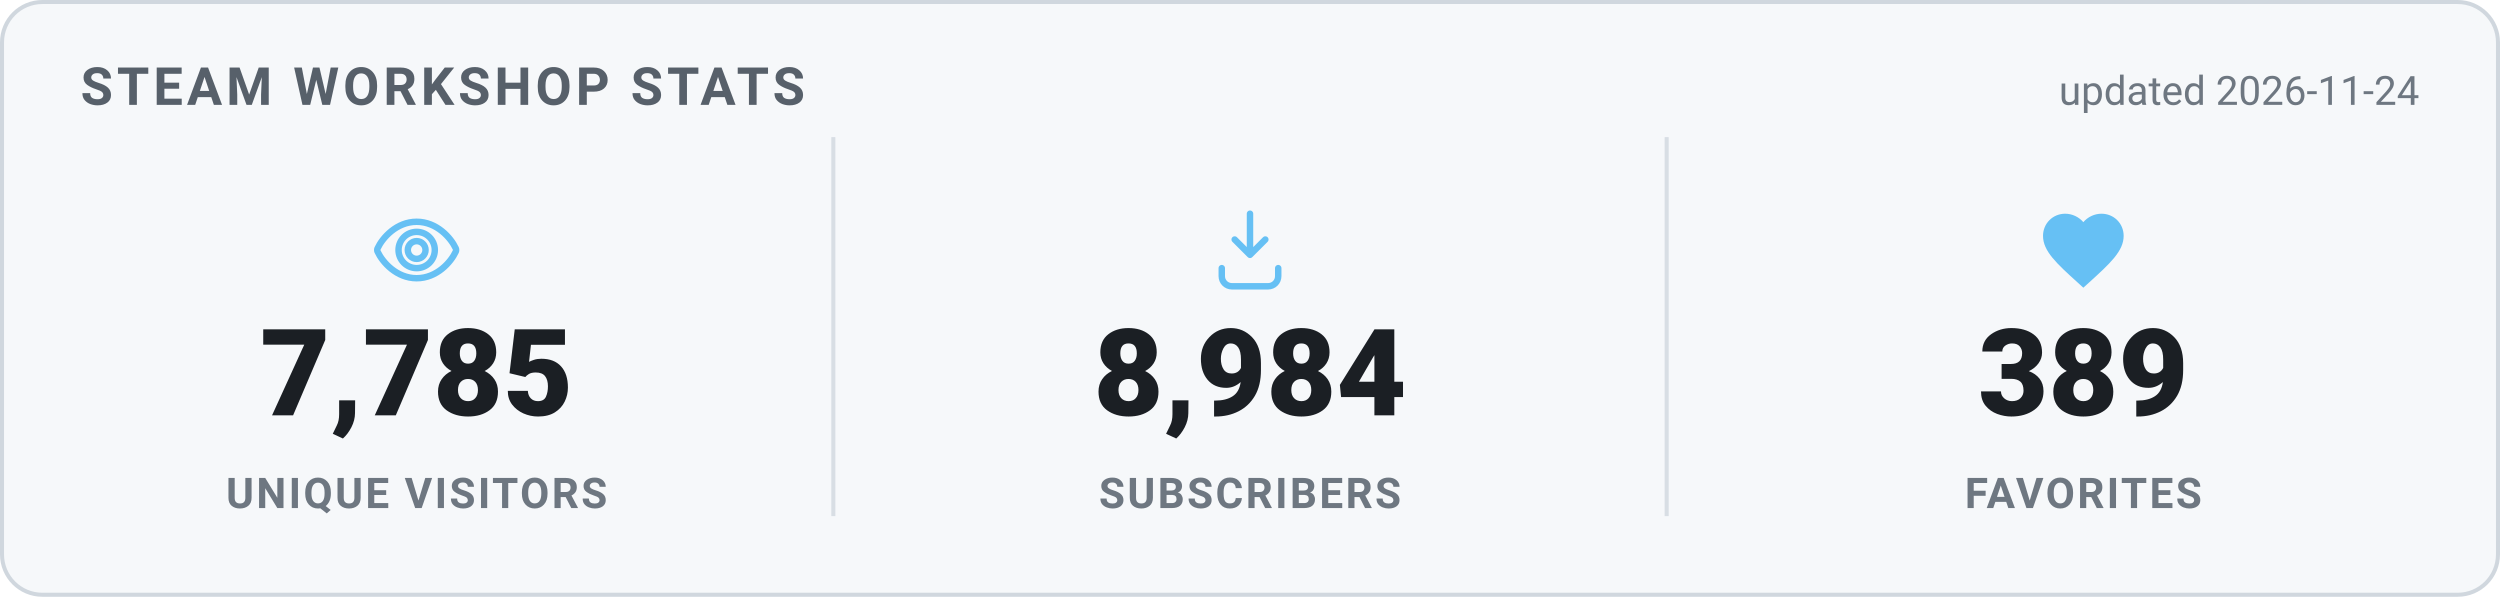
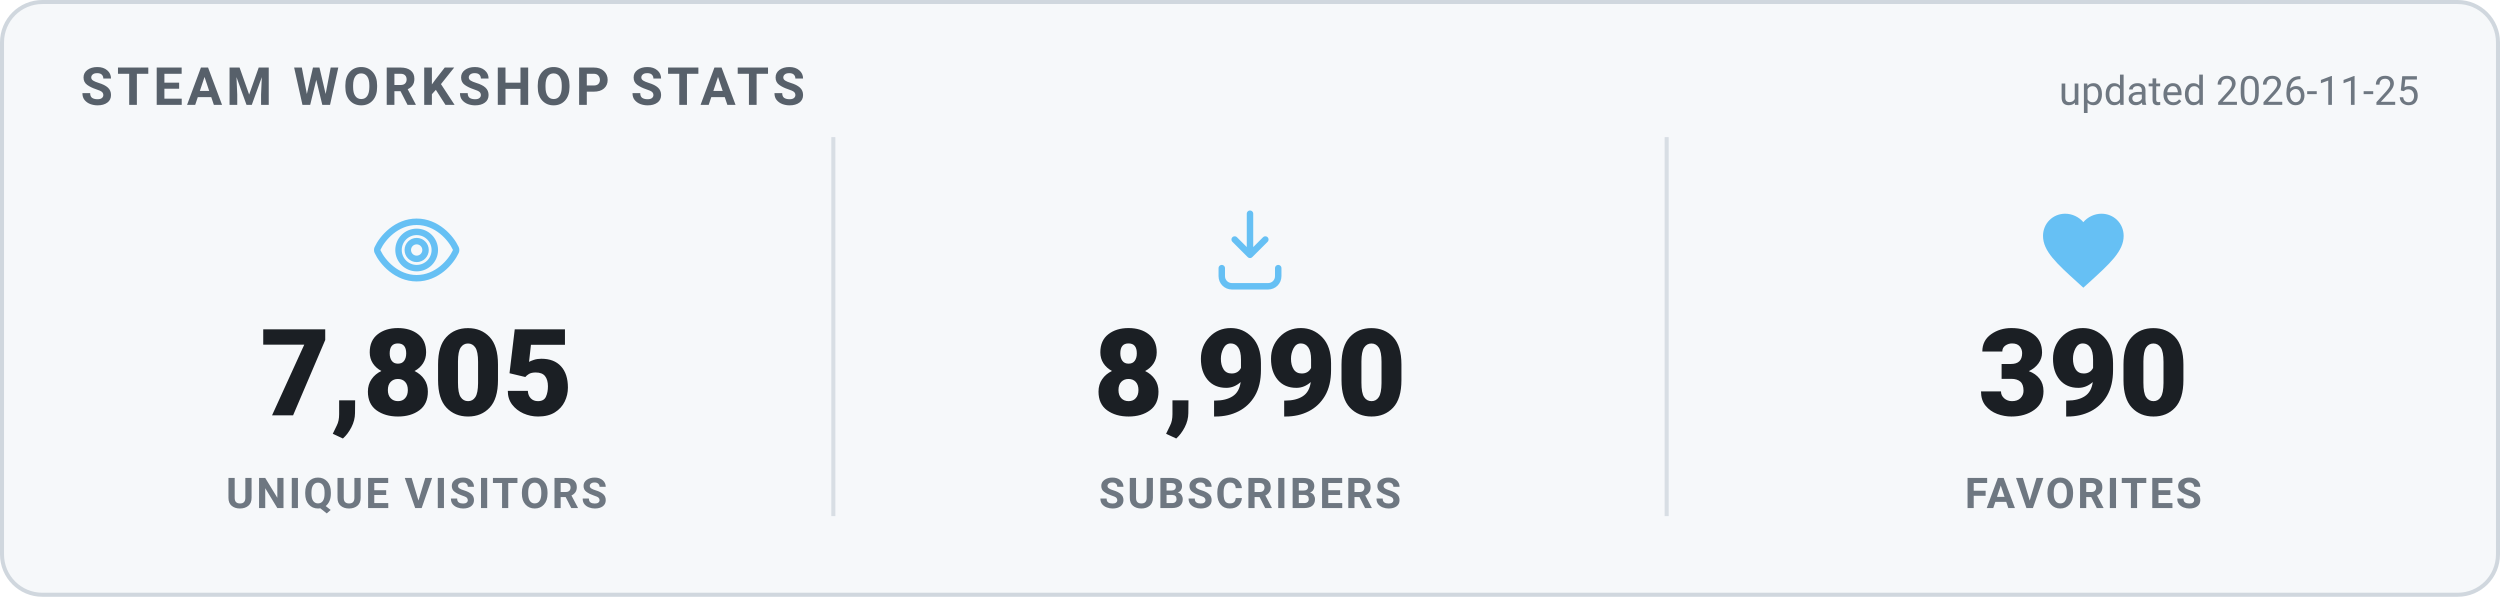
<svg xmlns="http://www.w3.org/2000/svg" width="620" height="148" viewBox="0 0 620 148" role="img" aria-label="Steam Workshop stats">
  <style>
    .card { fill: #f6f8fa; stroke: #d0d7de; }
    .heading { fill: #57606a; }
    .value { fill: #1b1f24; }
    .label { fill: #6e7781; }
    .divider { stroke: #d8dee4; }
    .updated { fill: #6e7781; }
    @media (prefers-color-scheme: dark) {
      .card { fill: #0d1420; stroke: #30485f; }
      .heading { fill: #66c0f4; }
      .value { fill: #e8f1f8; }
      .label { fill: #8f98a0; }
      .divider { stroke: #1f2f3f; }
      .updated { fill: #8f98a0; }
    }
    text { font-family: -apple-system, "Segoe UI", Roboto, Helvetica, Arial, sans-serif; }
    .heading { font-size: 13px; font-weight: 700; letter-spacing: 1px; }
    .value { font-size: 30px; font-weight: 800; }
    .label { font-size: 10.5px; font-weight: 600; letter-spacing: 0.6px; }
    .updated { font-size: 10px; }
  </style>
  <rect x="0.5" y="0.5" width="619" height="147" rx="10" class="card" stroke-width="1" />
  <text x="20" y="26" class="heading">STEAM WORKSHOP STATS</text>
-   <text x="600" y="26" text-anchor="end" class="updated">updated 2026-11-24</text>
+   <text x="600" y="26" text-anchor="end" class="updated">updated 2026-11-25</text>
  <g transform="translate(91.33333,50) scale(1)" fill="none" stroke="#66c0f4" stroke-width="1.6" stroke-linecap="round" stroke-linejoin="round">
    <path d="M12 5c-5 0-8.5 4-9.7 6.6a1 1 0 0 0 0 .8C3.5 15 7 19 12 19s8.5-4 9.7-6.6a1 1 0 0 0 0-.8C20.5 9 17 5 12 5Zm0 11.5a4.5 4.5 0 1 1 0-9 4.5 4.5 0 0 1 0 9Z" />
    <circle cx="12" cy="12" r="2.2" />
  </g>
-   <text x="103.333" y="103" text-anchor="middle" class="value">7,785</text>
+   <text x="103.333" y="103" text-anchor="middle" class="value">7,805</text>
  <text x="103.333" y="126" text-anchor="middle" class="label">UNIQUE VISITORS</text>
  <line x1="206.667" y1="34" x2="206.667" y2="128" class="divider" />
  <g transform="translate(298,50) scale(1)" fill="none" stroke="#66c0f4" stroke-width="1.6" stroke-linecap="round" stroke-linejoin="round">
    <path d="M12 3v10.2m0 0-3.8-3.8M12 13.2l3.8-3.8" />
    <path d="M5 16.5v2A2.5 2.5 0 0 0 7.5 21h9a2.5 2.5 0 0 0 2.5-2.5v-2" />
  </g>
-   <text x="310" y="103" text-anchor="middle" class="value">8,984</text>
+   <text x="310" y="103" text-anchor="middle" class="value">8,990</text>
  <text x="310" y="126" text-anchor="middle" class="label">SUBSCRIBERS</text>
  <line x1="413.333" y1="34" x2="413.333" y2="128" class="divider" />
  <g transform="translate(504.6667,50) scale(1)" fill="#66c0f4" stroke="none">
    <path d="M12 21.35l-1.45-1.32C5.4 15.36 2 12.28 2 8.5 2 5.42 4.42 3 7.5 3c1.74 0 3.41.81 4.5 2.09C13.09 3.81 14.76 3 16.5 3 19.58 3 22 5.42 22 8.5c0 3.78-3.4 6.86-8.55 11.54L12 21.35z" />
  </g>
-   <text x="516.667" y="103" text-anchor="middle" class="value">389</text>
+   <text x="516.667" y="103" text-anchor="middle" class="value">390</text>
  <text x="516.667" y="126" text-anchor="middle" class="label">FAVORITES</text>
</svg>
